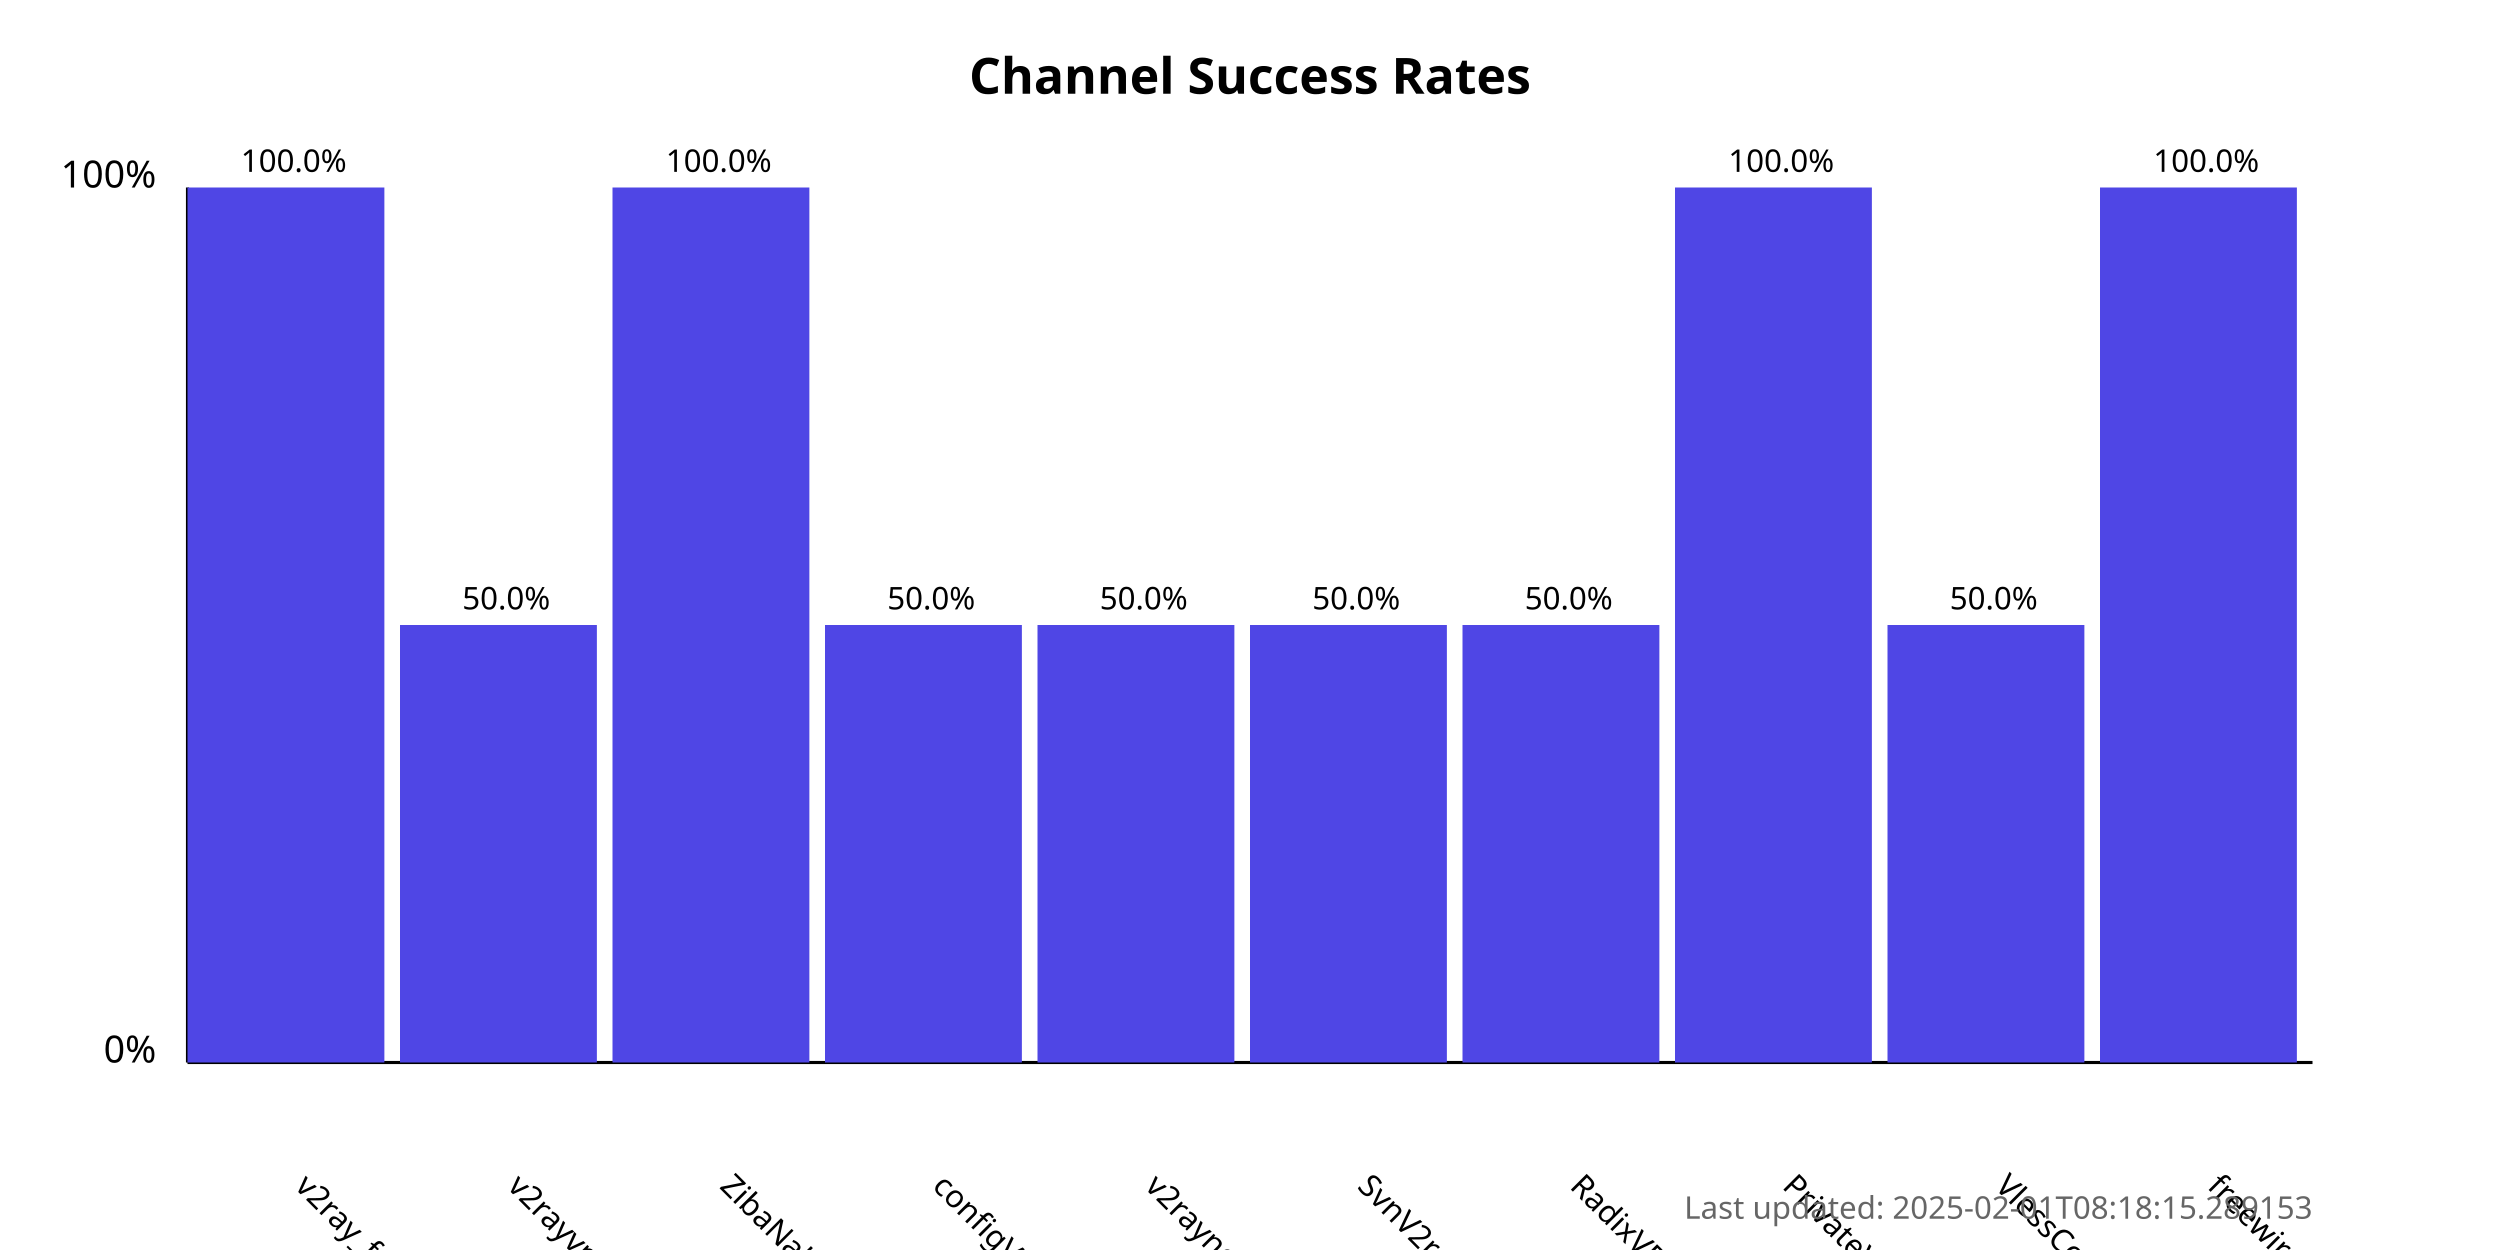
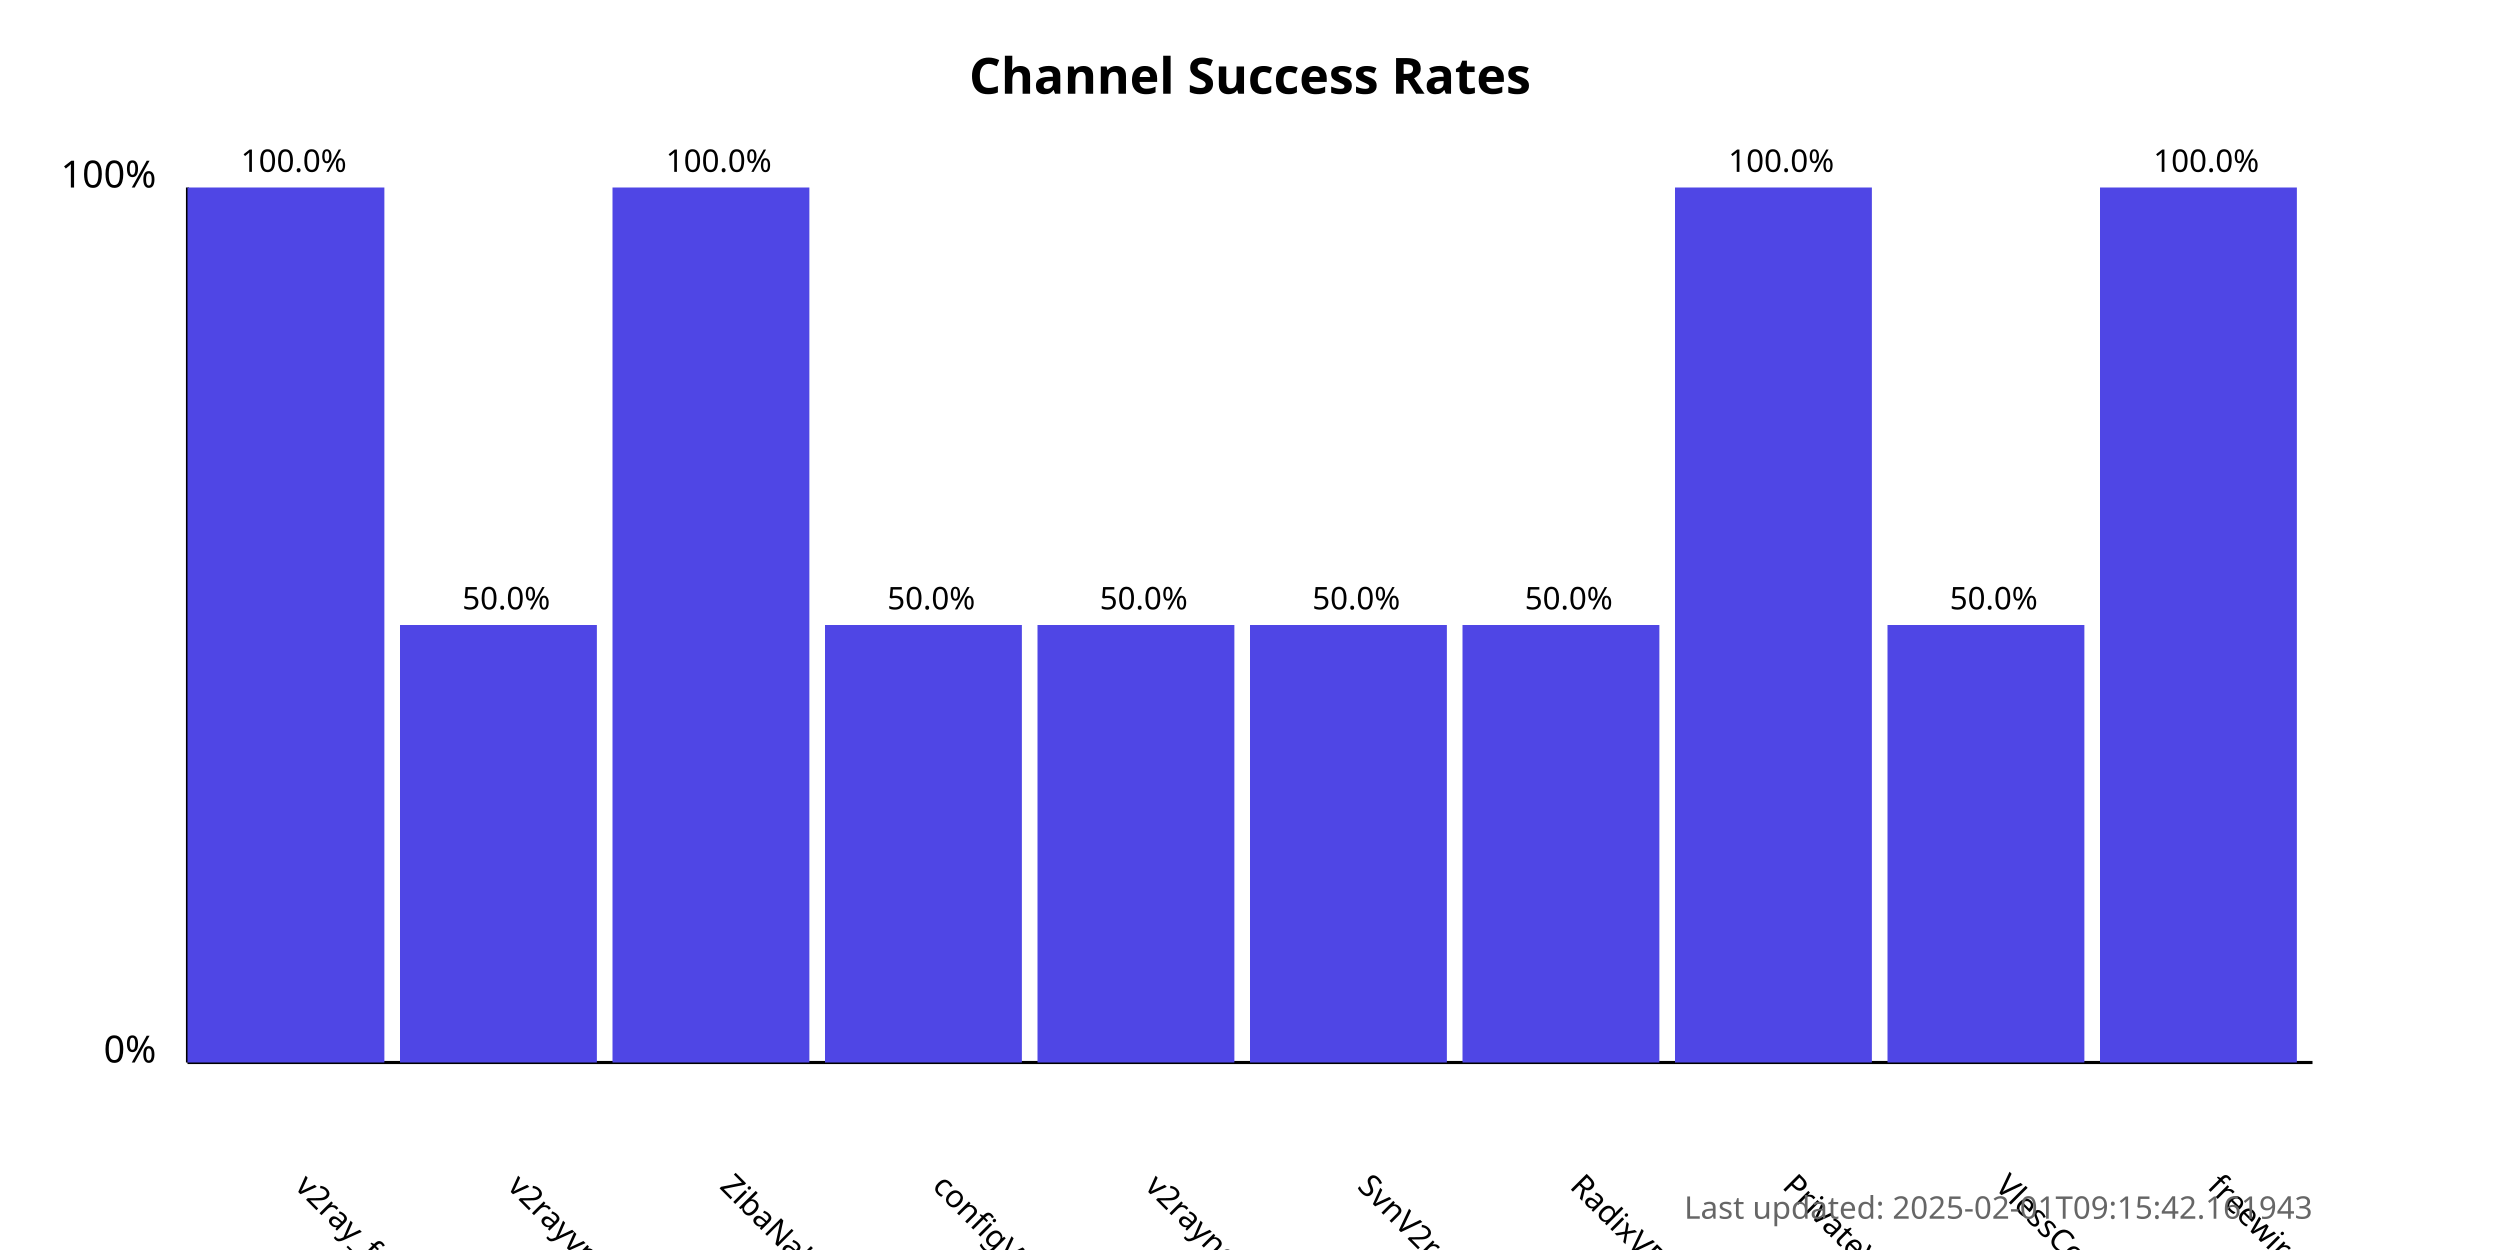
<svg xmlns="http://www.w3.org/2000/svg" width="800" height="400">
  <style>
            .chart-title { font: bold 16px sans-serif; }
            .axis-label { font: 12px sans-serif; }
            .tick-label { font: 10px sans-serif; }
            .bar { fill: #4f46e5; }
            .bar:hover { fill: #6366f1; }
            .timestamp { font: 10px sans-serif; fill: #666; }
        </style>
  <text x="400.0" y="30" text-anchor="middle" class="chart-title">
            Channel Success Rates
        </text>
  <line x1="60" y1="340" x2="60" y2="60" stroke="black" stroke-width="1" />
  <line x1="60" y1="340" x2="740" y2="340" stroke="black" stroke-width="1" />
  <text x="50" y="340" text-anchor="end" class="axis-label">0%</text>
  <text x="50" y="60" text-anchor="end" class="axis-label">100%</text>
  <g>
    <rect x="60" y="60.0" width="63.0" height="280.0" class="bar" />
    <text x="94.0" y="380" transform="rotate(45, 94.0, 380)" text-anchor="start" class="tick-label">
                v2ray_free_conf
            </text>
    <text x="94.0" y="55.0" text-anchor="middle" class="tick-label">
                100.0%
            </text>
  </g>
  <g>
    <rect x="128.0" y="200.0" width="63.0" height="140.0" class="bar" />
    <text x="162.0" y="380" transform="rotate(45, 162.0, 380)" text-anchor="start" class="tick-label">
                v2rayvpno
            </text>
    <text x="162.0" y="195.0" text-anchor="middle" class="tick-label">
                50.0%
            </text>
  </g>
  <g>
    <rect x="196.0" y="60.0" width="63.0" height="280.0" class="bar" />
    <text x="230.0" y="380" transform="rotate(45, 230.0, 380)" text-anchor="start" class="tick-label">
                ZibaNabz
            </text>
    <text x="230.0" y="55.0" text-anchor="middle" class="tick-label">
                100.0%
            </text>
  </g>
  <g>
    <rect x="264.0" y="200.0" width="63.0" height="140.0" class="bar" />
    <text x="298.0" y="380" transform="rotate(45, 298.0, 380)" text-anchor="start" class="tick-label">
                configV2rayForFree
            </text>
    <text x="298.0" y="195.0" text-anchor="middle" class="tick-label">
                50.0%
            </text>
  </g>
  <g>
    <rect x="332.0" y="200.0" width="63.0" height="140.0" class="bar" />
    <text x="366.0" y="380" transform="rotate(45, 366.0, 380)" text-anchor="start" class="tick-label">
                v2rayngvpn
            </text>
    <text x="366.0" y="195.0" text-anchor="middle" class="tick-label">
                50.0%
            </text>
  </g>
  <g>
    <rect x="400.0" y="200.0" width="63.0" height="140.0" class="bar" />
    <text x="434.0" y="380" transform="rotate(45, 434.0, 380)" text-anchor="start" class="tick-label">
                SvnV2ray
            </text>
    <text x="434.0" y="195.0" text-anchor="middle" class="tick-label">
                50.0%
            </text>
  </g>
  <g>
    <rect x="468.0" y="200.0" width="63.0" height="140.0" class="bar" />
    <text x="502.0" y="380" transform="rotate(45, 502.0, 380)" text-anchor="start" class="tick-label">
                RadixVPN
            </text>
    <text x="502.0" y="195.0" text-anchor="middle" class="tick-label">
                50.0%
            </text>
  </g>
  <g>
    <rect x="536.0" y="60.0" width="63.0" height="280.0" class="bar" />
    <text x="570.0" y="380" transform="rotate(45, 570.0, 380)" text-anchor="start" class="tick-label">
                PrivateVPNs
            </text>
    <text x="570.0" y="55.0" text-anchor="middle" class="tick-label">
                100.0%
            </text>
  </g>
  <g>
    <rect x="604.0" y="200.0" width="63.0" height="140.0" class="bar" />
    <text x="638.0" y="380" transform="rotate(45, 638.0, 380)" text-anchor="start" class="tick-label">
                VlessConfig
            </text>
    <text x="638.0" y="195.0" text-anchor="middle" class="tick-label">
                50.0%
            </text>
  </g>
  <g>
    <rect x="672.0" y="60.0" width="63.0" height="280.0" class="bar" />
    <text x="706.0" y="380" transform="rotate(45, 706.0, 380)" text-anchor="start" class="tick-label">
                freewireguard
            </text>
    <text x="706.0" y="55.0" text-anchor="middle" class="tick-label">
                100.0%
            </text>
  </g>
  <text x="740" y="390" text-anchor="end" class="timestamp">
-             Last updated: 2025-02-01T08:18:15.289153
+             Last updated: 2025-02-01T09:15:42.161943
        </text>
</svg>
